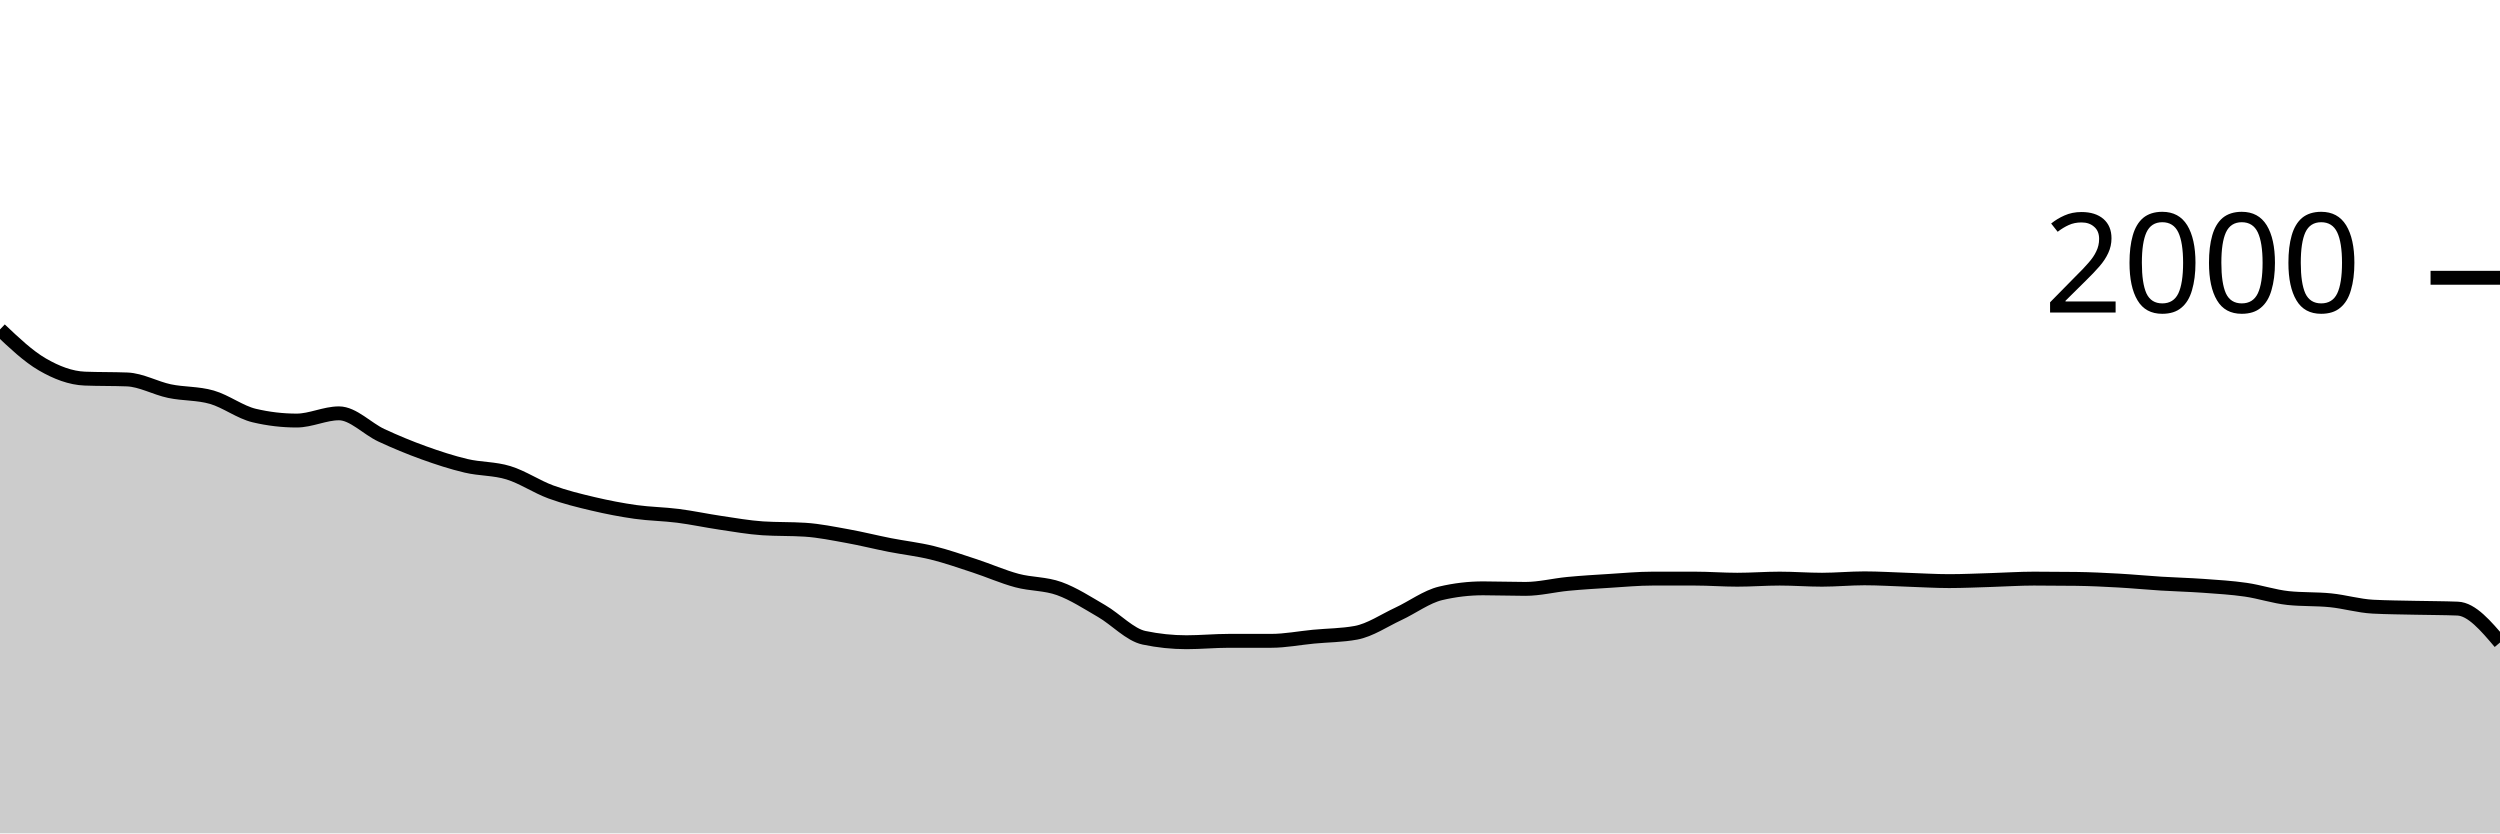
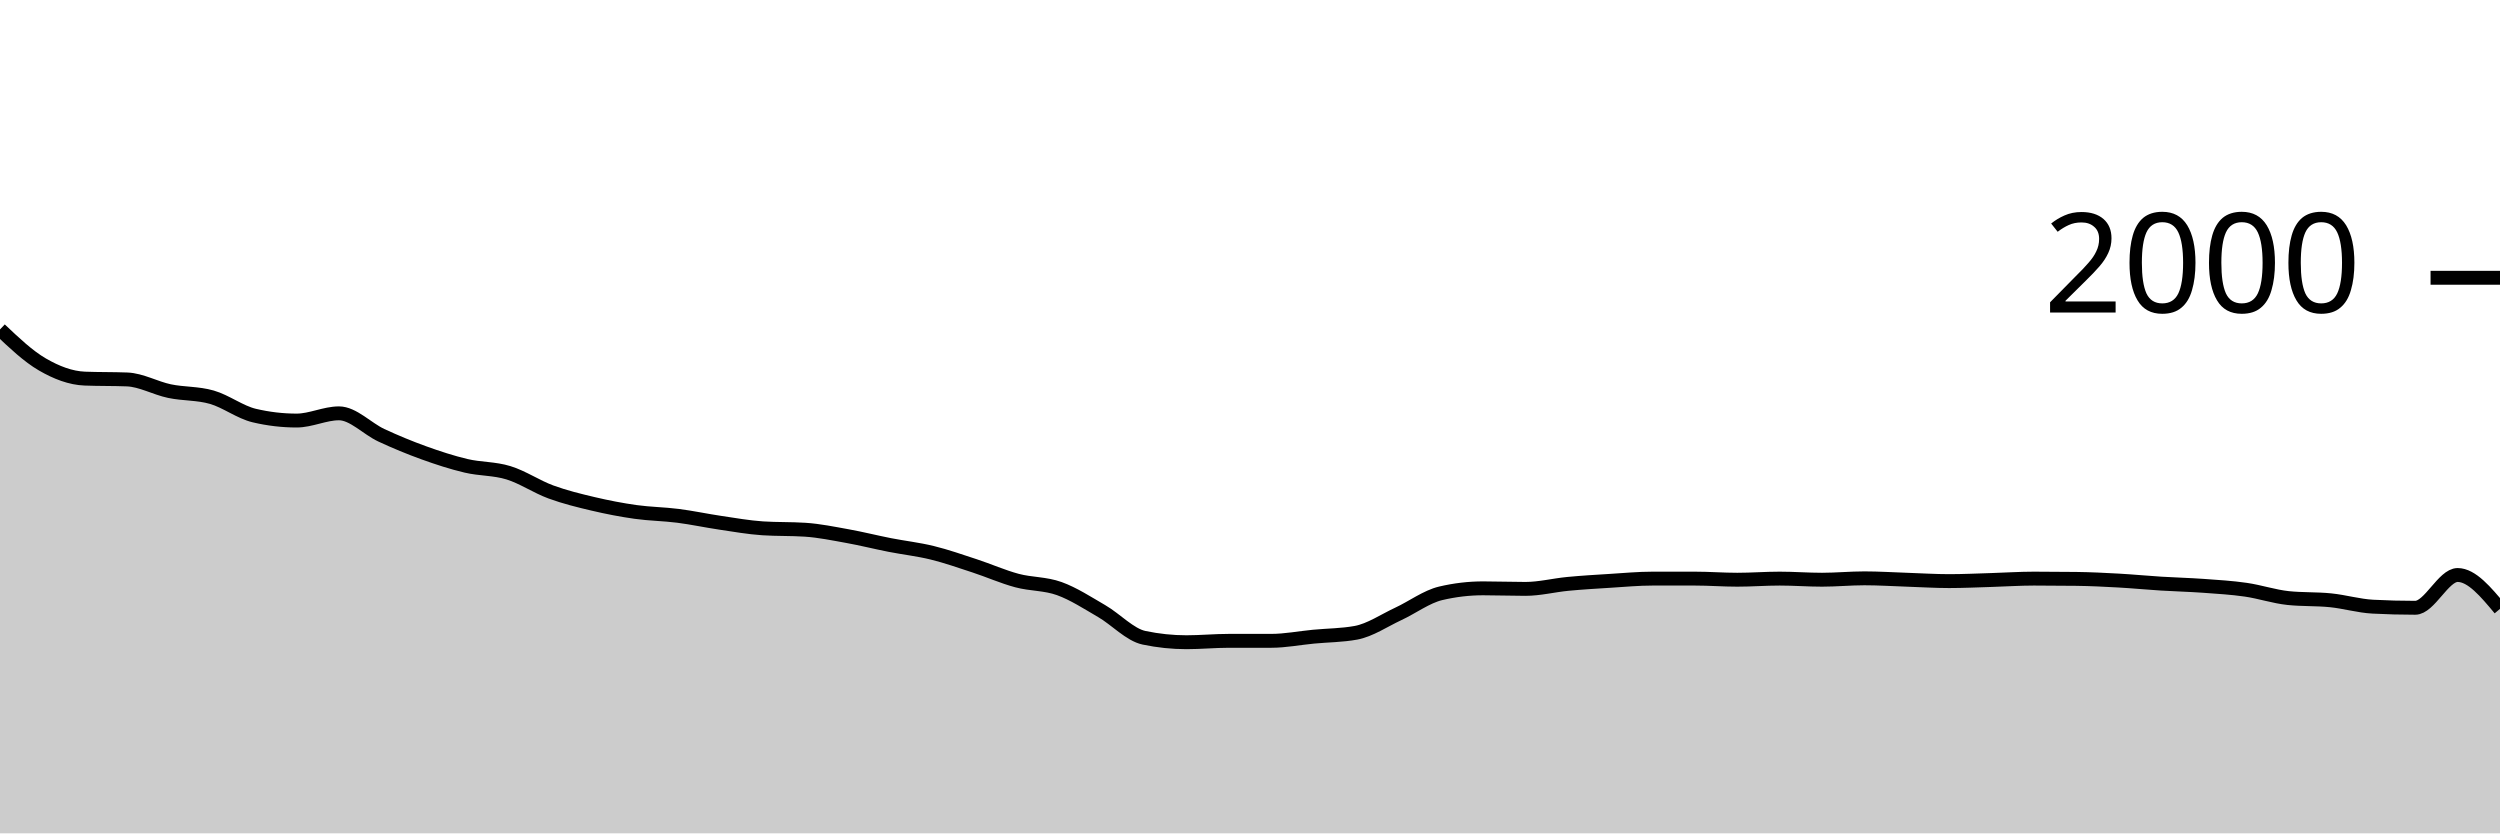
<svg xmlns="http://www.w3.org/2000/svg" viewBox="0 0 180 60">
  <g transform="translate(0,20)">
-     <path class="area" fill="rgba(0, 0, 0, 0.2)" d="M0,3.72C1.017,4.685,2.034,5.65,3.051,6.24C4.068,6.83,5.085,7.22,6.102,7.26C7.119,7.3,8.136,7.28,9.153,7.32C10.169,7.36,11.186,7.947,12.203,8.16C13.22,8.373,14.237,8.307,15.254,8.6C16.271,8.893,17.288,9.68,18.305,9.92C19.322,10.16,20.339,10.28,21.356,10.28C22.373,10.28,23.39,9.76,24.407,9.76C25.424,9.76,26.441,10.867,27.458,11.34C28.475,11.813,29.492,12.233,30.508,12.6C31.525,12.967,32.542,13.3,33.559,13.54C34.576,13.78,35.593,13.727,36.61,14.04C37.627,14.353,38.644,15.047,39.661,15.42C40.678,15.793,41.695,16.04,42.712,16.28C43.729,16.52,44.746,16.717,45.763,16.86C46.78,17.003,47.797,17.01,48.814,17.14C49.831,17.27,50.847,17.49,51.864,17.64C52.881,17.79,53.898,17.973,54.915,18.04C55.932,18.107,56.949,18.073,57.966,18.14C58.983,18.207,60,18.417,61.017,18.6C62.034,18.783,63.051,19.04,64.068,19.24C65.085,19.44,66.102,19.55,67.119,19.8C68.136,20.05,69.153,20.407,70.169,20.74C71.186,21.073,72.203,21.527,73.22,21.8C74.237,22.073,75.254,22.013,76.271,22.38C77.288,22.747,78.305,23.41,79.322,24C80.339,24.59,81.356,25.707,82.373,25.92C83.39,26.133,84.407,26.24,85.424,26.24C86.441,26.24,87.458,26.14,88.475,26.14C89.492,26.14,90.508,26.14,91.525,26.14C92.542,26.14,93.559,25.937,94.576,25.84C95.593,25.743,96.61,25.747,97.627,25.56C98.644,25.373,99.661,24.673,100.678,24.2C101.695,23.727,102.712,22.96,103.729,22.72C104.746,22.48,105.763,22.36,106.78,22.36C107.797,22.36,108.814,22.4,109.831,22.4C110.847,22.4,111.864,22.137,112.881,22.04C113.898,21.943,114.915,21.883,115.932,21.82C116.949,21.757,117.966,21.66,118.983,21.66C120,21.66,121.017,21.66,122.034,21.66C123.051,21.66,124.068,21.74,125.085,21.74C126.102,21.74,127.119,21.66,128.136,21.66C129.153,21.66,130.169,21.74,131.186,21.74C132.203,21.74,133.22,21.64,134.237,21.64C135.254,21.64,136.271,21.707,137.288,21.74C138.305,21.773,139.322,21.84,140.339,21.84C141.356,21.84,142.373,21.79,143.39,21.76C144.407,21.73,145.424,21.66,146.441,21.66C147.458,21.66,148.475,21.667,149.492,21.68C150.508,21.693,151.525,21.743,152.542,21.8C153.559,21.857,154.576,21.957,155.593,22.02C156.61,22.083,157.627,22.107,158.644,22.18C159.661,22.253,160.678,22.313,161.695,22.46C162.712,22.607,163.729,22.953,164.746,23.06C165.763,23.167,166.78,23.117,167.797,23.22C168.814,23.323,169.831,23.627,170.847,23.68C171.864,23.733,172.881,23.737,173.898,23.76C174.915,23.783,175.932,23.78,176.949,23.82C177.966,23.86,178.983,25.06,180,26.26L180,40C178.983,40,177.966,40,176.949,40C175.932,40,174.915,40,173.898,40C172.881,40,171.864,40,170.847,40C169.831,40,168.814,40,167.797,40C166.78,40,165.763,40,164.746,40C163.729,40,162.712,40,161.695,40C160.678,40,159.661,40,158.644,40C157.627,40,156.61,40,155.593,40C154.576,40,153.559,40,152.542,40C151.525,40,150.508,40,149.492,40C148.475,40,147.458,40,146.441,40C145.424,40,144.407,40,143.39,40C142.373,40,141.356,40,140.339,40C139.322,40,138.305,40,137.288,40C136.271,40,135.254,40,134.237,40C133.22,40,132.203,40,131.186,40C130.169,40,129.153,40,128.136,40C127.119,40,126.102,40,125.085,40C124.068,40,123.051,40,122.034,40C121.017,40,120,40,118.983,40C117.966,40,116.949,40,115.932,40C114.915,40,113.898,40,112.881,40C111.864,40,110.847,40,109.831,40C108.814,40,107.797,40,106.78,40C105.763,40,104.746,40,103.729,40C102.712,40,101.695,40,100.678,40C99.661,40,98.644,40,97.627,40C96.61,40,95.593,40,94.576,40C93.559,40,92.542,40,91.525,40C90.508,40,89.492,40,88.475,40C87.458,40,86.441,40,85.424,40C84.407,40,83.39,40,82.373,40C81.356,40,80.339,40,79.322,40C78.305,40,77.288,40,76.271,40C75.254,40,74.237,40,73.22,40C72.203,40,71.186,40,70.169,40C69.153,40,68.136,40,67.119,40C66.102,40,65.085,40,64.068,40C63.051,40,62.034,40,61.017,40C60,40,58.983,40,57.966,40C56.949,40,55.932,40,54.915,40C53.898,40,52.881,40,51.864,40C50.847,40,49.831,40,48.814,40C47.797,40,46.78,40,45.763,40C44.746,40,43.729,40,42.712,40C41.695,40,40.678,40,39.661,40C38.644,40,37.627,40,36.61,40C35.593,40,34.576,40,33.559,40C32.542,40,31.525,40,30.508,40C29.492,40,28.475,40,27.458,40C26.441,40,25.424,40,24.407,40C23.39,40,22.373,40,21.356,40C20.339,40,19.322,40,18.305,40C17.288,40,16.271,40,15.254,40C14.237,40,13.22,40,12.203,40C11.186,40,10.169,40,9.153,40C8.136,40,7.119,40,6.102,40C5.085,40,4.068,40,3.051,40C2.034,40,1.017,40,0,40Z" />
-     <path class="line" stroke="black" fill="none" d="M0,3.72C1.017,4.685,2.034,5.65,3.051,6.24C4.068,6.83,5.085,7.22,6.102,7.26C7.119,7.3,8.136,7.28,9.153,7.32C10.169,7.36,11.186,7.947,12.203,8.16C13.22,8.373,14.237,8.307,15.254,8.6C16.271,8.893,17.288,9.68,18.305,9.92C19.322,10.16,20.339,10.28,21.356,10.28C22.373,10.28,23.39,9.76,24.407,9.76C25.424,9.76,26.441,10.867,27.458,11.34C28.475,11.813,29.492,12.233,30.508,12.6C31.525,12.967,32.542,13.3,33.559,13.54C34.576,13.78,35.593,13.727,36.61,14.04C37.627,14.353,38.644,15.047,39.661,15.42C40.678,15.793,41.695,16.04,42.712,16.28C43.729,16.52,44.746,16.717,45.763,16.86C46.78,17.003,47.797,17.01,48.814,17.14C49.831,17.27,50.847,17.49,51.864,17.64C52.881,17.79,53.898,17.973,54.915,18.04C55.932,18.107,56.949,18.073,57.966,18.14C58.983,18.207,60,18.417,61.017,18.6C62.034,18.783,63.051,19.04,64.068,19.24C65.085,19.44,66.102,19.55,67.119,19.8C68.136,20.05,69.153,20.407,70.169,20.74C71.186,21.073,72.203,21.527,73.22,21.8C74.237,22.073,75.254,22.013,76.271,22.38C77.288,22.747,78.305,23.41,79.322,24C80.339,24.59,81.356,25.707,82.373,25.92C83.39,26.133,84.407,26.24,85.424,26.24C86.441,26.24,87.458,26.14,88.475,26.14C89.492,26.14,90.508,26.14,91.525,26.14C92.542,26.14,93.559,25.937,94.576,25.84C95.593,25.743,96.61,25.747,97.627,25.56C98.644,25.373,99.661,24.673,100.678,24.2C101.695,23.727,102.712,22.96,103.729,22.72C104.746,22.48,105.763,22.36,106.78,22.36C107.797,22.36,108.814,22.4,109.831,22.4C110.847,22.4,111.864,22.137,112.881,22.04C113.898,21.943,114.915,21.883,115.932,21.82C116.949,21.757,117.966,21.66,118.983,21.66C120,21.66,121.017,21.66,122.034,21.66C123.051,21.66,124.068,21.74,125.085,21.74C126.102,21.74,127.119,21.66,128.136,21.66C129.153,21.66,130.169,21.74,131.186,21.74C132.203,21.74,133.22,21.64,134.237,21.64C135.254,21.64,136.271,21.707,137.288,21.74C138.305,21.773,139.322,21.84,140.339,21.84C141.356,21.84,142.373,21.79,143.39,21.76C144.407,21.73,145.424,21.66,146.441,21.66C147.458,21.66,148.475,21.667,149.492,21.68C150.508,21.693,151.525,21.743,152.542,21.8C153.559,21.857,154.576,21.957,155.593,22.02C156.61,22.083,157.627,22.107,158.644,22.18C159.661,22.253,160.678,22.313,161.695,22.46C162.712,22.607,163.729,22.953,164.746,23.06C165.763,23.167,166.78,23.117,167.797,23.22C168.814,23.323,169.831,23.627,170.847,23.68C171.864,23.733,172.881,23.737,173.898,23.76C174.915,23.783,175.932,23.78,176.949,23.82C177.966,23.86,178.983,25.06,180,26.26" />
+     <path class="area" fill="rgba(0, 0, 0, 0.2)" d="M0,3.72C1.017,4.685,2.034,5.65,3.051,6.24C4.068,6.83,5.085,7.22,6.102,7.26C7.119,7.3,8.136,7.28,9.153,7.32C10.169,7.36,11.186,7.947,12.203,8.16C13.22,8.373,14.237,8.307,15.254,8.6C16.271,8.893,17.288,9.68,18.305,9.92C19.322,10.16,20.339,10.28,21.356,10.28C22.373,10.28,23.39,9.76,24.407,9.76C25.424,9.76,26.441,10.867,27.458,11.34C28.475,11.813,29.492,12.233,30.508,12.6C31.525,12.967,32.542,13.3,33.559,13.54C34.576,13.78,35.593,13.727,36.61,14.04C37.627,14.353,38.644,15.047,39.661,15.42C40.678,15.793,41.695,16.04,42.712,16.28C43.729,16.52,44.746,16.717,45.763,16.86C46.78,17.003,47.797,17.01,48.814,17.14C49.831,17.27,50.847,17.49,51.864,17.64C52.881,17.79,53.898,17.973,54.915,18.04C55.932,18.107,56.949,18.073,57.966,18.14C58.983,18.207,60,18.417,61.017,18.6C62.034,18.783,63.051,19.04,64.068,19.24C65.085,19.44,66.102,19.55,67.119,19.8C68.136,20.05,69.153,20.407,70.169,20.74C71.186,21.073,72.203,21.527,73.22,21.8C74.237,22.073,75.254,22.013,76.271,22.38C77.288,22.747,78.305,23.41,79.322,24C80.339,24.59,81.356,25.707,82.373,25.92C83.39,26.133,84.407,26.24,85.424,26.24C86.441,26.24,87.458,26.14,88.475,26.14C89.492,26.14,90.508,26.14,91.525,26.14C92.542,26.14,93.559,25.937,94.576,25.84C95.593,25.743,96.61,25.747,97.627,25.56C98.644,25.373,99.661,24.673,100.678,24.2C101.695,23.727,102.712,22.96,103.729,22.72C104.746,22.48,105.763,22.36,106.78,22.36C107.797,22.36,108.814,22.4,109.831,22.4C110.847,22.4,111.864,22.137,112.881,22.04C113.898,21.943,114.915,21.883,115.932,21.82C116.949,21.757,117.966,21.66,118.983,21.66C120,21.66,121.017,21.66,122.034,21.66C123.051,21.66,124.068,21.74,125.085,21.74C126.102,21.74,127.119,21.66,128.136,21.66C129.153,21.66,130.169,21.74,131.186,21.74C132.203,21.74,133.22,21.64,134.237,21.64C135.254,21.64,136.271,21.707,137.288,21.74C138.305,21.773,139.322,21.84,140.339,21.84C141.356,21.84,142.373,21.79,143.39,21.76C144.407,21.73,145.424,21.66,146.441,21.66C147.458,21.66,148.475,21.667,149.492,21.68C150.508,21.693,151.525,21.743,152.542,21.8C153.559,21.857,154.576,21.957,155.593,22.02C156.61,22.083,157.627,22.107,158.644,22.18C159.661,22.253,160.678,22.313,161.695,22.46C162.712,22.607,163.729,22.953,164.746,23.06C165.763,23.167,166.78,23.117,167.797,23.22C168.814,23.323,169.831,23.627,170.847,23.68C171.864,23.733,172.881,23.76,173.898,23.76C174.915,23.76,175.932,21.4,176.949,21.4C177.966,21.4,178.983,22.62,180,23.84L180,40C178.983,40,177.966,40,176.949,40C175.932,40,174.915,40,173.898,40C172.881,40,171.864,40,170.847,40C169.831,40,168.814,40,167.797,40C166.78,40,165.763,40,164.746,40C163.729,40,162.712,40,161.695,40C160.678,40,159.661,40,158.644,40C157.627,40,156.61,40,155.593,40C154.576,40,153.559,40,152.542,40C151.525,40,150.508,40,149.492,40C148.475,40,147.458,40,146.441,40C145.424,40,144.407,40,143.39,40C142.373,40,141.356,40,140.339,40C139.322,40,138.305,40,137.288,40C136.271,40,135.254,40,134.237,40C133.22,40,132.203,40,131.186,40C130.169,40,129.153,40,128.136,40C127.119,40,126.102,40,125.085,40C124.068,40,123.051,40,122.034,40C121.017,40,120,40,118.983,40C117.966,40,116.949,40,115.932,40C114.915,40,113.898,40,112.881,40C111.864,40,110.847,40,109.831,40C108.814,40,107.797,40,106.78,40C105.763,40,104.746,40,103.729,40C102.712,40,101.695,40,100.678,40C99.661,40,98.644,40,97.627,40C96.61,40,95.593,40,94.576,40C93.559,40,92.542,40,91.525,40C90.508,40,89.492,40,88.475,40C87.458,40,86.441,40,85.424,40C84.407,40,83.39,40,82.373,40C81.356,40,80.339,40,79.322,40C78.305,40,77.288,40,76.271,40C75.254,40,74.237,40,73.22,40C72.203,40,71.186,40,70.169,40C69.153,40,68.136,40,67.119,40C66.102,40,65.085,40,64.068,40C63.051,40,62.034,40,61.017,40C60,40,58.983,40,57.966,40C56.949,40,55.932,40,54.915,40C53.898,40,52.881,40,51.864,40C50.847,40,49.831,40,48.814,40C47.797,40,46.78,40,45.763,40C44.746,40,43.729,40,42.712,40C41.695,40,40.678,40,39.661,40C38.644,40,37.627,40,36.61,40C35.593,40,34.576,40,33.559,40C32.542,40,31.525,40,30.508,40C29.492,40,28.475,40,27.458,40C26.441,40,25.424,40,24.407,40C23.39,40,22.373,40,21.356,40C20.339,40,19.322,40,18.305,40C17.288,40,16.271,40,15.254,40C14.237,40,13.22,40,12.203,40C11.186,40,10.169,40,9.153,40C8.136,40,7.119,40,6.102,40C5.085,40,4.068,40,3.051,40C2.034,40,1.017,40,0,40Z" />
+     <path class="line" stroke="black" fill="none" d="M0,3.72C1.017,4.685,2.034,5.65,3.051,6.24C4.068,6.83,5.085,7.22,6.102,7.26C7.119,7.3,8.136,7.28,9.153,7.32C10.169,7.36,11.186,7.947,12.203,8.16C13.22,8.373,14.237,8.307,15.254,8.6C16.271,8.893,17.288,9.68,18.305,9.92C19.322,10.16,20.339,10.28,21.356,10.28C22.373,10.28,23.39,9.76,24.407,9.76C25.424,9.76,26.441,10.867,27.458,11.34C28.475,11.813,29.492,12.233,30.508,12.6C31.525,12.967,32.542,13.3,33.559,13.54C34.576,13.78,35.593,13.727,36.61,14.04C37.627,14.353,38.644,15.047,39.661,15.42C40.678,15.793,41.695,16.04,42.712,16.28C43.729,16.52,44.746,16.717,45.763,16.86C46.78,17.003,47.797,17.01,48.814,17.14C49.831,17.27,50.847,17.49,51.864,17.64C52.881,17.79,53.898,17.973,54.915,18.04C55.932,18.107,56.949,18.073,57.966,18.14C58.983,18.207,60,18.417,61.017,18.6C62.034,18.783,63.051,19.04,64.068,19.24C65.085,19.44,66.102,19.55,67.119,19.8C68.136,20.05,69.153,20.407,70.169,20.74C71.186,21.073,72.203,21.527,73.22,21.8C74.237,22.073,75.254,22.013,76.271,22.38C77.288,22.747,78.305,23.41,79.322,24C80.339,24.59,81.356,25.707,82.373,25.92C83.39,26.133,84.407,26.24,85.424,26.24C86.441,26.24,87.458,26.14,88.475,26.14C89.492,26.14,90.508,26.14,91.525,26.14C92.542,26.14,93.559,25.937,94.576,25.84C95.593,25.743,96.61,25.747,97.627,25.56C98.644,25.373,99.661,24.673,100.678,24.2C101.695,23.727,102.712,22.96,103.729,22.72C104.746,22.48,105.763,22.36,106.78,22.36C107.797,22.36,108.814,22.4,109.831,22.4C110.847,22.4,111.864,22.137,112.881,22.04C113.898,21.943,114.915,21.883,115.932,21.82C116.949,21.757,117.966,21.66,118.983,21.66C120,21.66,121.017,21.66,122.034,21.66C123.051,21.66,124.068,21.74,125.085,21.74C126.102,21.74,127.119,21.66,128.136,21.66C129.153,21.66,130.169,21.74,131.186,21.74C132.203,21.74,133.22,21.64,134.237,21.64C135.254,21.64,136.271,21.707,137.288,21.74C138.305,21.773,139.322,21.84,140.339,21.84C141.356,21.84,142.373,21.79,143.39,21.76C144.407,21.73,145.424,21.66,146.441,21.66C147.458,21.66,148.475,21.667,149.492,21.68C150.508,21.693,151.525,21.743,152.542,21.8C153.559,21.857,154.576,21.957,155.593,22.02C156.61,22.083,157.627,22.107,158.644,22.18C159.661,22.253,160.678,22.313,161.695,22.46C162.712,22.607,163.729,22.953,164.746,23.06C165.763,23.167,166.78,23.117,167.797,23.22C168.814,23.323,169.831,23.627,170.847,23.68C171.864,23.733,172.881,23.76,173.898,23.76C174.915,23.76,175.932,21.4,176.949,21.4C177.966,21.4,178.983,22.62,180,23.84" />
    <path class="axis-ceiling" stroke-width="1" stroke="black" fill="none" d="M175,0L180,0" />
    <text class="axis-ceiling-label" font-family="sans-serif" text-anchor="end" font-size="10px" x="170" y="2.5">2000</text>
  </g>
</svg>
